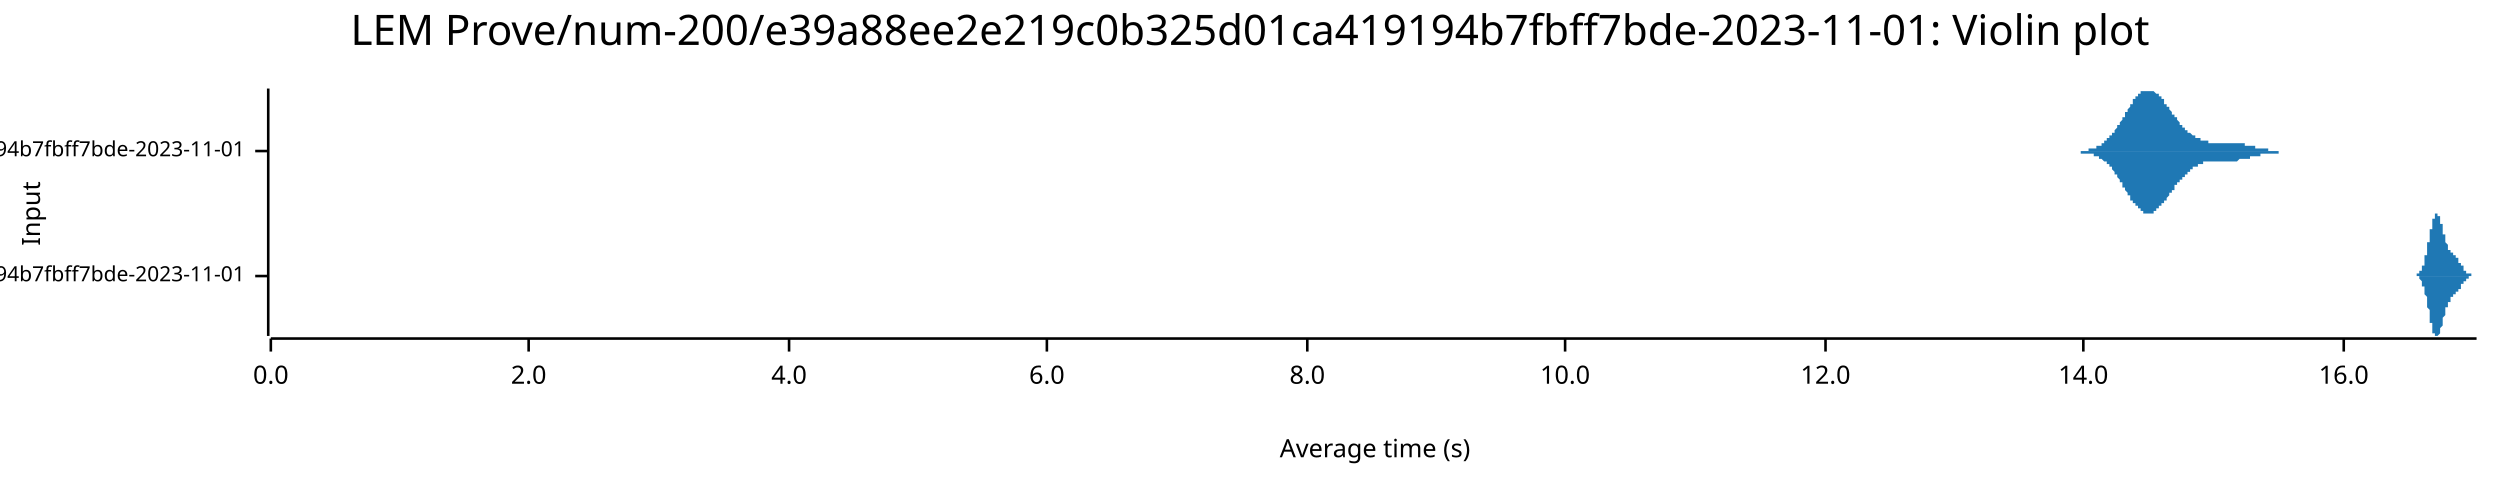
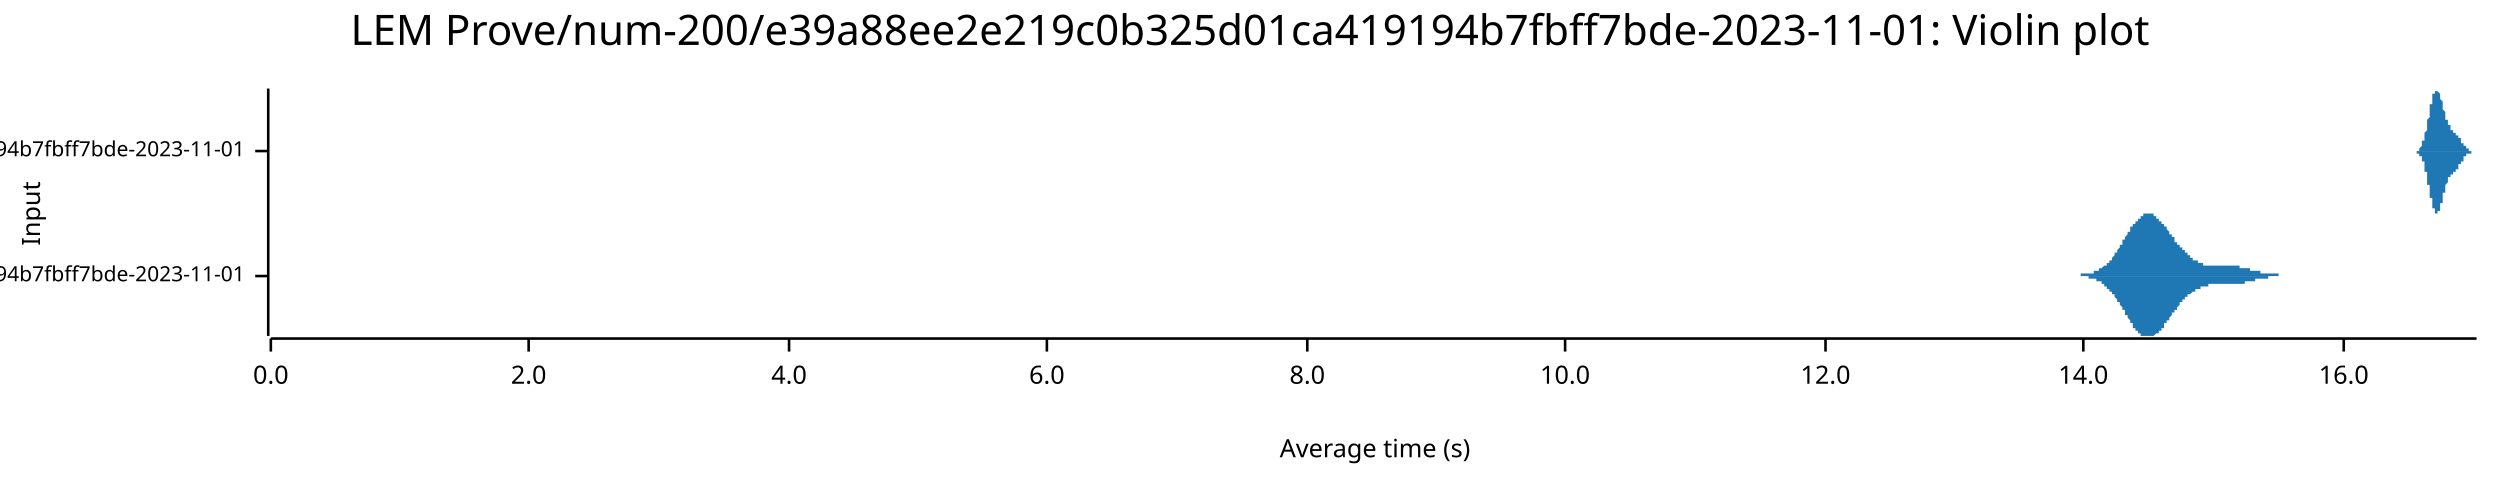
<svg xmlns="http://www.w3.org/2000/svg" width="960" height="186" viewBox="0 0 960 186">
  <text x="480" y="5" dy="0.76em" text-anchor="middle" font-family="sans-serif" font-size="16.129" opacity="1" fill="#000000">
LEM Prove/num-200/e39a88ee2e219c0b325d01ca419194b7fbff7bde-2023-11-01: Violin plot
</text>
  <text x="8" y="82" dy="0.76em" text-anchor="middle" font-family="sans-serif" font-size="9.677" opacity="1" fill="#000000" transform="rotate(270, 8, 82)">
Input
</text>
  <text x="528" y="178" dy="-0.5ex" text-anchor="middle" font-family="sans-serif" font-size="9.677" opacity="1" fill="#000000">
Average time (s)
</text>
  <polyline fill="none" opacity="1" stroke="#000000" stroke-width="1" points="103,34 103,129 " />
  <text x="94" y="106" dy="0.5ex" text-anchor="end" font-family="sans-serif" font-size="8.065" opacity="1" fill="#000000">
- LEM Prove/Fibonacci-rc=600/num-200/e39a88ee2e219c0b325d01ca419194b7fbff7bde-2023-11-01
+ LEM Prove/Fibonacci-rc=100/num-200/e39a88ee2e219c0b325d01ca419194b7fbff7bde-2023-11-01
</text>
  <polyline fill="none" opacity="1" stroke="#000000" stroke-width="1" points="98,106 103,106 " />
  <text x="94" y="58" dy="0.5ex" text-anchor="end" font-family="sans-serif" font-size="8.065" opacity="1" fill="#000000">
- LEM Prove/Fibonacci-rc=100/num-200/e39a88ee2e219c0b325d01ca419194b7fbff7bde-2023-11-01
+ LEM Prove/Fibonacci-rc=600/num-200/e39a88ee2e219c0b325d01ca419194b7fbff7bde-2023-11-01
</text>
  <polyline fill="none" opacity="1" stroke="#000000" stroke-width="1" points="98,58 103,58 " />
  <polyline fill="none" opacity="1" stroke="#000000" stroke-width="1" points="104,130 951,130 " />
  <text x="104" y="140" dy="0.76em" text-anchor="middle" font-family="sans-serif" font-size="9.677" opacity="1" fill="#000000">
0.0
</text>
  <polyline fill="none" opacity="1" stroke="#000000" stroke-width="1" points="104,130 104,135 " />
  <text x="203" y="140" dy="0.76em" text-anchor="middle" font-family="sans-serif" font-size="9.677" opacity="1" fill="#000000">
2.0
</text>
  <polyline fill="none" opacity="1" stroke="#000000" stroke-width="1" points="203,130 203,135 " />
  <text x="303" y="140" dy="0.76em" text-anchor="middle" font-family="sans-serif" font-size="9.677" opacity="1" fill="#000000">
4.0
</text>
  <polyline fill="none" opacity="1" stroke="#000000" stroke-width="1" points="303,130 303,135 " />
  <text x="402" y="140" dy="0.76em" text-anchor="middle" font-family="sans-serif" font-size="9.677" opacity="1" fill="#000000">
6.0
</text>
  <polyline fill="none" opacity="1" stroke="#000000" stroke-width="1" points="402,130 402,135 " />
  <text x="502" y="140" dy="0.76em" text-anchor="middle" font-family="sans-serif" font-size="9.677" opacity="1" fill="#000000">
8.0
</text>
  <polyline fill="none" opacity="1" stroke="#000000" stroke-width="1" points="502,130 502,135 " />
  <text x="601" y="140" dy="0.76em" text-anchor="middle" font-family="sans-serif" font-size="9.677" opacity="1" fill="#000000">
10.0
</text>
  <polyline fill="none" opacity="1" stroke="#000000" stroke-width="1" points="601,130 601,135 " />
  <text x="701" y="140" dy="0.76em" text-anchor="middle" font-family="sans-serif" font-size="9.677" opacity="1" fill="#000000">
12.0
</text>
  <polyline fill="none" opacity="1" stroke="#000000" stroke-width="1" points="701,130 701,135 " />
  <text x="800" y="140" dy="0.76em" text-anchor="middle" font-family="sans-serif" font-size="9.677" opacity="1" fill="#000000">
14.0
</text>
  <polyline fill="none" opacity="1" stroke="#000000" stroke-width="1" points="800,130 800,135 " />
  <text x="900" y="140" dy="0.76em" text-anchor="middle" font-family="sans-serif" font-size="9.677" opacity="1" fill="#000000">
16.0
</text>
  <polyline fill="none" opacity="1" stroke="#000000" stroke-width="1" points="900,130 900,135 " />
-   <polygon opacity="1" fill="#1F78B4" points="927,106 927,106 927,106 927,106 927,106 927,106 927,106 927,106 927,106 927,106 927,106 927,106 927,106 927,106 927,106 927,106 927,106 927,106 927,106 928,106 928,106 928,106 928,105 928,105 928,105 928,105 928,105 928,105 928,105 928,105 928,105 928,105 928,105 928,105 928,105 928,105 928,105 928,105 928,105 928,105 929,105 929,105 929,105 929,105 929,105 929,105 929,105 929,105 929,105 929,105 929,105 929,105 929,105 929,104 929,104 929,104 929,104 929,104 929,104 929,104 929,104 930,104 930,104 930,104 930,104 930,104 930,104 930,103 930,103 930,103 930,103 930,103 930,103 930,103 930,103 930,103 930,102 930,102 930,102 930,102 930,102 930,102 931,102 931,102 931,101 931,101 931,101 931,101 931,101 931,101 931,100 931,100 931,100 931,100 931,100 931,100 931,99 931,99 931,99 931,99 931,99 931,98 931,98 932,98 932,98 932,97 932,97 932,97 932,97 932,97 932,96 932,96 932,96 932,96 932,95 932,95 932,95 932,95 932,94 932,94 932,94 932,94 932,93 932,93 933,93 933,93 933,92 933,92 933,92 933,92 933,91 933,91 933,91 933,91 933,90 933,90 933,90 933,90 933,89 933,89 933,89 933,89 933,88 933,88 933,88 934,88 934,87 934,87 934,87 934,87 934,87 934,86 934,86 934,86 934,86 934,85 934,85 934,85 934,85 934,85 934,85 934,84 934,84 934,84 934,84 935,84 935,84 935,83 935,83 935,83 935,83 935,83 935,83 935,83 935,83 935,83 935,82 935,82 935,82 935,82 935,82 935,82 935,82 935,82 935,82 935,82 936,82 936,82 936,82 936,82 936,82 936,82 936,82 936,82 936,82 936,82 936,82 936,82 936,82 936,82 936,82 936,82 936,83 936,83 936,83 936,83 936,83 937,83 937,83 937,83 937,83 937,84 937,84 937,84 937,84 937,84 937,84 937,84 937,84 937,85 937,85 937,85 937,85 937,85 937,85 937,86 937,86 937,86 938,86 938,86 938,87 938,87 938,87 938,87 938,87 938,87 938,88 938,88 938,88 938,88 938,88 938,89 938,89 938,89 938,89 938,89 938,90 938,90 938,90 939,90 939,90 939,90 939,91 939,91 939,91 939,91 939,91 939,91 939,92 939,92 939,92 939,92 939,92 939,92 939,93 939,93 939,93 939,93 939,93 939,93 940,94 940,94 940,94 940,94 940,94 940,94 940,94 940,94 940,95 940,95 940,95 940,95 940,95 940,95 940,95 940,95 940,95 940,96 940,96 940,96 940,96 941,96 941,96 941,96 941,96 941,96 941,96 941,96 941,96 941,97 941,97 941,97 941,97 941,97 941,97 941,97 941,97 941,97 941,97 941,97 941,97 941,97 942,97 942,97 942,97 942,97 942,97 942,98 942,98 942,98 942,98 942,98 942,98 942,98 942,98 942,98 942,98 942,98 942,98 942,98 942,98 942,98 943,98 943,98 943,98 943,98 943,98 943,98 943,98 943,99 943,99 943,99 943,99 943,99 943,99 943,99 943,99 943,99 943,99 943,99 943,99 943,99 943,99 944,99 944,99 944,99 944,99 944,99 944,100 944,100 944,100 944,100 944,100 944,100 944,100 944,100 944,100 944,100 944,100 944,100 944,100 944,100 944,100 944,101 945,101 945,101 945,101 945,101 945,101 945,101 945,101 945,101 945,101 945,101 945,101 945,101 945,102 945,102 945,102 945,102 945,102 945,102 945,102 945,102 945,102 946,102 946,102 946,102 946,102 946,103 946,103 946,103 946,103 946,103 946,103 946,103 946,103 946,103 946,103 946,103 946,103 946,103 946,103 946,104 946,104 946,104 947,104 947,104 947,104 947,104 947,104 947,104 947,104 947,104 947,104 947,104 947,104 947,104 947,104 947,104 947,104 947,104 947,105 947,105 947,105 947,105 947,105 948,105 948,105 948,105 948,105 948,105 948,105 948,105 948,105 948,105 948,105 948,105 948,105 948,105 948,105 948,105 948,105 948,105 948,105 948,105 948,105 948,105 949,105 949,105 949,105 949,105 949,105 949,105 949,105 949,105 949,105 949,105 949,105 949,106 949,106 949,106 949,106 949,106 949,106 949,106 949,106 949,106 949,106 950,106 950,106 950,106 950,106 950,106 950,106 950,106 950,106 950,106 950,106 950,106 950,106 950,106 950,106 950,106 950,106 950,106 950,106 950,106 950,106 951,106 951,106 927,106 " />
-   <polygon opacity="1" fill="#1F78B4" points="927,106 927,106 927,106 927,106 927,106 927,106 927,106 927,106 927,106 927,106 927,106 927,106 927,106 927,106 927,106 927,106 927,106 927,106 927,106 928,106 928,106 928,106 928,106 928,106 928,106 928,106 928,106 928,106 928,106 928,106 928,106 928,106 928,106 928,106 928,106 928,106 928,106 928,106 928,106 928,106 929,106 929,106 929,107 929,107 929,107 929,107 929,107 929,107 929,107 929,107 929,107 929,107 929,107 929,107 929,107 929,107 929,107 929,107 929,107 929,107 929,107 930,108 930,108 930,108 930,108 930,108 930,108 930,108 930,108 930,108 930,108 930,108 930,109 930,109 930,109 930,109 930,109 930,109 930,109 930,109 930,110 930,110 931,110 931,110 931,110 931,110 931,110 931,111 931,111 931,111 931,111 931,111 931,111 931,112 931,112 931,112 931,112 931,112 931,113 931,113 931,113 931,113 931,113 932,114 932,114 932,114 932,114 932,114 932,115 932,115 932,115 932,115 932,116 932,116 932,116 932,116 932,117 932,117 932,117 932,117 932,118 932,118 932,118 932,118 933,119 933,119 933,119 933,119 933,120 933,120 933,120 933,120 933,121 933,121 933,121 933,121 933,122 933,122 933,122 933,122 933,123 933,123 933,123 933,123 933,124 934,124 934,124 934,124 934,125 934,125 934,125 934,125 934,125 934,126 934,126 934,126 934,126 934,126 934,127 934,127 934,127 934,127 934,127 934,127 934,128 935,128 935,128 935,128 935,128 935,128 935,128 935,129 935,129 935,129 935,129 935,129 935,129 935,129 935,129 935,129 935,129 935,129 935,129 935,129 935,129 935,129 936,129 936,129 936,129 936,129 936,129 936,129 936,129 936,129 936,129 936,129 936,129 936,129 936,129 936,129 936,129 936,129 936,129 936,129 936,129 936,129 936,129 937,128 937,128 937,128 937,128 937,128 937,128 937,128 937,128 937,127 937,127 937,127 937,127 937,127 937,127 937,127 937,126 937,126 937,126 937,126 937,126 937,126 938,125 938,125 938,125 938,125 938,125 938,124 938,124 938,124 938,124 938,124 938,123 938,123 938,123 938,123 938,123 938,123 938,122 938,122 938,122 938,122 938,122 939,121 939,121 939,121 939,121 939,121 939,121 939,120 939,120 939,120 939,120 939,120 939,119 939,119 939,119 939,119 939,119 939,119 939,119 939,118 939,118 939,118 940,118 940,118 940,118 940,118 940,117 940,117 940,117 940,117 940,117 940,117 940,117 940,117 940,116 940,116 940,116 940,116 940,116 940,116 940,116 940,116 940,116 941,116 941,115 941,115 941,115 941,115 941,115 941,115 941,115 941,115 941,115 941,115 941,115 941,115 941,115 941,115 941,115 941,114 941,114 941,114 941,114 941,114 942,114 942,114 942,114 942,114 942,114 942,114 942,114 942,114 942,114 942,114 942,114 942,114 942,114 942,114 942,114 942,114 942,113 942,113 942,113 942,113 943,113 943,113 943,113 943,113 943,113 943,113 943,113 943,113 943,113 943,113 943,113 943,113 943,113 943,113 943,113 943,113 943,113 943,112 943,112 943,112 943,112 944,112 944,112 944,112 944,112 944,112 944,112 944,112 944,112 944,112 944,112 944,112 944,112 944,112 944,111 944,111 944,111 944,111 944,111 944,111 944,111 944,111 945,111 945,111 945,111 945,111 945,111 945,110 945,110 945,110 945,110 945,110 945,110 945,110 945,110 945,110 945,110 945,110 945,110 945,110 945,109 945,109 945,109 946,109 946,109 946,109 946,109 946,109 946,109 946,109 946,109 946,109 946,109 946,109 946,108 946,108 946,108 946,108 946,108 946,108 946,108 946,108 946,108 946,108 947,108 947,108 947,108 947,108 947,108 947,108 947,107 947,107 947,107 947,107 947,107 947,107 947,107 947,107 947,107 947,107 947,107 947,107 947,107 947,107 947,107 948,107 948,107 948,107 948,107 948,107 948,107 948,107 948,107 948,106 948,106 948,106 948,106 948,106 948,106 948,106 948,106 948,106 948,106 948,106 948,106 948,106 949,106 949,106 949,106 949,106 949,106 949,106 949,106 949,106 949,106 949,106 949,106 949,106 949,106 949,106 949,106 949,106 949,106 949,106 949,106 949,106 949,106 950,106 950,106 950,106 950,106 950,106 950,106 950,106 950,106 950,106 950,106 950,106 950,106 950,106 950,106 950,106 950,106 950,106 950,106 950,106 950,106 951,106 951,106 927,106 " />
-   <polygon opacity="1" fill="#1F78B4" points="796,58 796,58 796,58 797,58 797,58 797,58 797,58 797,58 797,58 798,58 798,58 798,58 798,58 798,58 798,58 799,58 799,58 799,58 799,58 799,58 799,58 800,58 800,58 800,58 800,58 800,58 801,58 801,58 801,58 801,58 801,58 801,58 802,58 802,58 802,58 802,58 802,57 802,57 803,57 803,57 803,57 803,57 803,57 803,57 804,57 804,57 804,57 804,57 804,57 804,57 805,57 805,57 805,57 805,56 805,56 805,56 806,56 806,56 806,56 806,56 806,56 806,56 807,56 807,56 807,55 807,55 807,55 807,55 808,55 808,55 808,55 808,54 808,54 808,54 809,54 809,54 809,54 809,54 809,53 809,53 810,53 810,53 810,53 810,52 810,52 811,52 811,52 811,52 811,51 811,51 811,51 812,51 812,51 812,50 812,50 812,50 812,50 813,49 813,49 813,49 813,49 813,48 813,48 814,48 814,48 814,47 814,47 814,47 814,47 815,46 815,46 815,46 815,45 815,45 815,45 816,45 816,44 816,44 816,44 816,43 816,43 817,43 817,43 817,42 817,42 817,42 817,42 818,41 818,41 818,41 818,40 818,40 818,40 819,40 819,39 819,39 819,39 819,39 819,38 820,38 820,38 820,38 820,38 820,37 821,37 821,37 821,37 821,37 821,36 821,36 822,36 822,36 822,36 822,36 822,36 822,35 823,35 823,35 823,35 823,35 823,35 823,35 824,35 824,35 824,35 824,35 824,35 824,35 825,35 825,35 825,34 825,35 825,35 825,35 826,35 826,35 826,35 826,35 826,35 826,35 827,35 827,35 827,35 827,35 827,35 827,35 828,36 828,36 828,36 828,36 828,36 828,36 829,36 829,37 829,37 829,37 829,37 830,37 830,37 830,38 830,38 830,38 830,38 831,38 831,39 831,39 831,39 831,39 831,40 832,40 832,40 832,40 832,40 832,41 832,41 833,41 833,41 833,42 833,42 833,42 833,42 834,43 834,43 834,43 834,43 834,43 834,44 835,44 835,44 835,44 835,45 835,45 835,45 836,45 836,46 836,46 836,46 836,46 836,46 837,47 837,47 837,47 837,47 837,47 837,48 838,48 838,48 838,48 838,48 838,49 838,49 839,49 839,49 839,49 839,49 839,50 840,50 840,50 840,50 840,50 840,50 840,51 841,51 841,51 841,51 841,51 841,51 841,51 842,52 842,52 842,52 842,52 842,52 842,52 843,52 843,52 843,52 843,53 843,53 843,53 844,53 844,53 844,53 844,53 844,53 844,53 845,53 845,53 845,54 845,54 845,54 845,54 846,54 846,54 846,54 846,54 846,54 846,54 847,54 847,54 847,54 847,54 847,54 847,54 848,54 848,54 848,54 848,54 848,54 848,55 849,55 849,55 849,55 849,55 849,55 850,55 850,55 850,55 850,55 850,55 850,55 851,55 851,55 851,55 851,55 851,55 851,55 852,55 852,55 852,55 852,55 852,55 852,55 853,55 853,55 853,55 853,55 853,55 853,55 854,55 854,55 854,55 854,55 854,55 854,55 855,55 855,55 855,55 855,55 855,55 855,55 856,55 856,55 856,55 856,55 856,55 856,55 857,55 857,55 857,55 857,55 857,55 857,55 858,55 858,55 858,55 858,55 858,55 859,55 859,55 859,55 859,55 859,55 859,55 860,55 860,55 860,55 860,55 860,55 860,55 861,55 861,55 861,55 861,55 861,55 861,55 862,55 862,55 862,55 862,55 862,56 862,56 863,56 863,56 863,56 863,56 863,56 863,56 864,56 864,56 864,56 864,56 864,56 864,56 865,56 865,56 865,56 865,56 865,56 865,56 866,56 866,56 866,56 866,56 866,57 866,57 867,57 867,57 867,57 867,57 867,57 867,57 868,57 868,57 868,57 868,57 868,57 869,57 869,57 869,57 869,57 869,57 869,57 870,57 870,57 870,57 870,57 870,57 870,57 871,57 871,57 871,58 871,58 871,58 871,58 872,58 872,58 872,58 872,58 872,58 872,58 873,58 873,58 873,58 873,58 873,58 873,58 874,58 874,58 874,58 874,58 874,58 874,58 875,58 875,58 875,58 875,58 875,58 875,58 876,58 876,58 876,58 876,58 876,58 876,58 877,58 877,58 877,58 877,58 877,58 877,58 878,58 878,58 878,58 878,58 878,58 879,58 879,58 879,58 879,58 879,58 879,58 880,58 880,58 880,58 880,58 880,58 880,58 881,58 881,58 881,58 796,58 " />
-   <polygon opacity="1" fill="#1F78B4" points="796,58 796,58 796,58 797,58 797,58 797,58 797,58 797,58 797,58 798,58 798,58 798,58 798,58 798,58 798,58 799,58 799,58 799,59 799,59 799,59 799,59 800,59 800,59 800,59 800,59 800,59 801,59 801,59 801,59 801,59 801,59 801,59 802,59 802,59 802,59 802,59 802,59 802,59 803,59 803,59 803,59 803,59 803,59 803,59 804,59 804,59 804,60 804,60 804,60 804,60 805,60 805,60 805,60 805,60 805,60 805,60 806,60 806,60 806,60 806,61 806,61 806,61 807,61 807,61 807,61 807,61 807,61 807,61 808,62 808,62 808,62 808,62 808,62 808,62 809,62 809,63 809,63 809,63 809,63 809,63 810,63 810,64 810,64 810,64 810,64 811,64 811,65 811,65 811,65 811,65 811,65 812,66 812,66 812,66 812,66 812,67 812,67 813,67 813,67 813,68 813,68 813,68 813,68 814,69 814,69 814,69 814,69 814,70 814,70 815,70 815,71 815,71 815,71 815,71 815,72 816,72 816,72 816,72 816,73 816,73 816,73 817,74 817,74 817,74 817,74 817,75 817,75 818,75 818,76 818,76 818,76 818,76 818,77 819,77 819,77 819,77 819,78 819,78 819,78 820,78 820,78 820,79 820,79 820,79 821,79 821,80 821,80 821,80 821,80 821,80 822,80 822,81 822,81 822,81 822,81 822,81 823,81 823,81 823,81 823,82 823,82 823,82 824,82 824,82 824,82 824,82 824,82 824,82 825,82 825,82 825,82 825,82 825,82 825,82 826,82 826,82 826,82 826,82 826,82 826,82 827,82 827,81 827,81 827,81 827,81 827,81 828,81 828,81 828,81 828,81 828,80 828,80 829,80 829,80 829,80 829,80 829,79 830,79 830,79 830,79 830,79 830,78 830,78 831,78 831,78 831,78 831,77 831,77 831,77 832,77 832,76 832,76 832,76 832,76 832,76 833,75 833,75 833,75 833,75 833,74 833,74 834,74 834,74 834,73 834,73 834,73 834,73 835,73 835,72 835,72 835,72 835,72 835,71 836,71 836,71 836,71 836,71 836,70 836,70 837,70 837,70 837,69 837,69 837,69 837,69 838,69 838,68 838,68 838,68 838,68 838,68 839,68 839,67 839,67 839,67 839,67 840,67 840,67 840,66 840,66 840,66 840,66 841,66 841,66 841,66 841,65 841,65 841,65 842,65 842,65 842,65 842,65 842,64 842,64 843,64 843,64 843,64 843,64 843,64 843,64 844,64 844,64 844,63 844,63 844,63 844,63 845,63 845,63 845,63 845,63 845,63 845,63 846,63 846,63 846,63 846,63 846,62 846,62 847,62 847,62 847,62 847,62 847,62 847,62 848,62 848,62 848,62 848,62 848,62 848,62 849,62 849,62 849,62 849,62 849,62 850,62 850,62 850,62 850,62 850,62 850,62 851,62 851,62 851,62 851,62 851,62 851,62 852,62 852,62 852,62 852,62 852,62 852,62 853,62 853,62 853,62 853,62 853,62 853,62 854,62 854,62 854,62 854,62 854,62 854,62 855,62 855,62 855,62 855,62 855,62 855,62 856,62 856,62 856,62 856,62 856,62 856,62 857,62 857,62 857,62 857,62 857,62 857,62 858,62 858,62 858,62 858,62 858,62 859,62 859,62 859,62 859,62 859,62 859,62 860,61 860,61 860,61 860,61 860,61 860,61 861,61 861,61 861,61 861,61 861,61 861,61 862,61 862,61 862,61 862,61 862,61 862,61 863,61 863,61 863,61 863,61 863,61 863,61 864,61 864,61 864,61 864,61 864,60 864,60 865,60 865,60 865,60 865,60 865,60 865,60 866,60 866,60 866,60 866,60 866,60 866,60 867,60 867,60 867,60 867,60 867,60 867,60 868,60 868,60 868,60 868,60 868,59 869,59 869,59 869,59 869,59 869,59 869,59 870,59 870,59 870,59 870,59 870,59 870,59 871,59 871,59 871,59 871,59 871,59 871,59 872,59 872,59 872,59 872,59 872,59 872,59 873,59 873,59 873,59 873,59 873,59 873,59 874,59 874,59 874,59 874,59 874,59 874,59 875,59 875,59 875,59 875,58 875,58 875,58 876,58 876,58 876,58 876,58 876,58 876,58 877,58 877,58 877,58 877,58 877,58 877,58 878,58 878,58 878,58 878,58 878,58 879,58 879,58 879,58 879,58 879,58 879,58 880,58 880,58 880,58 880,58 880,58 880,58 881,58 881,58 881,58 796,58 " />
+   <polygon opacity="1" fill="#1F78B4" points="796,106 796,106 796,106 797,106 797,106 797,106 797,106 797,106 797,106 798,106 798,106 798,106 798,106 798,106 798,106 799,106 799,106 799,105 799,105 799,105 799,105 800,105 800,105 800,105 800,105 800,105 801,105 801,105 801,105 801,105 801,105 801,105 802,105 802,105 802,105 802,105 802,105 802,105 803,105 803,105 803,105 803,105 803,105 803,105 804,105 804,105 804,104 804,104 804,104 804,104 805,104 805,104 805,104 805,104 805,104 805,104 806,104 806,104 806,104 806,103 806,103 806,103 807,103 807,103 807,103 807,103 807,103 807,103 808,102 808,102 808,102 808,102 808,102 808,102 809,102 809,101 809,101 809,101 809,101 809,101 810,101 810,100 810,100 810,100 810,100 811,100 811,99 811,99 811,99 811,99 811,99 812,98 812,98 812,98 812,98 812,97 812,97 813,97 813,97 813,96 813,96 813,96 813,96 814,95 814,95 814,95 814,95 814,94 814,94 815,94 815,93 815,93 815,93 815,93 815,92 816,92 816,92 816,92 816,91 816,91 816,91 817,90 817,90 817,90 817,90 817,89 817,89 818,89 818,88 818,88 818,88 818,88 818,87 819,87 819,87 819,87 819,86 819,86 819,86 820,86 820,86 820,85 820,85 820,85 821,85 821,84 821,84 821,84 821,84 821,84 822,84 822,83 822,83 822,83 822,83 822,83 823,83 823,83 823,83 823,82 823,82 823,82 824,82 824,82 824,82 824,82 824,82 824,82 825,82 825,82 825,82 825,82 825,82 825,82 826,82 826,82 826,82 826,82 826,82 826,82 827,82 827,83 827,83 827,83 827,83 827,83 828,83 828,83 828,83 828,83 828,84 828,84 829,84 829,84 829,84 829,84 829,85 830,85 830,85 830,85 830,85 830,86 830,86 831,86 831,86 831,86 831,87 831,87 831,87 832,87 832,87 832,88 832,88 832,88 832,88 833,89 833,89 833,89 833,89 833,90 833,90 834,90 834,90 834,91 834,91 834,91 834,91 835,91 835,92 835,92 835,92 835,92 835,93 836,93 836,93 836,93 836,93 836,94 836,94 837,94 837,94 837,95 837,95 837,95 837,95 838,95 838,96 838,96 838,96 838,96 838,96 839,96 839,97 839,97 839,97 839,97 840,97 840,97 840,98 840,98 840,98 840,98 841,98 841,98 841,98 841,99 841,99 841,99 842,99 842,99 842,99 842,99 842,100 842,100 843,100 843,100 843,100 843,100 843,100 843,100 844,100 844,100 844,101 844,101 844,101 844,101 845,101 845,101 845,101 845,101 845,101 845,101 846,101 846,101 846,101 846,101 846,102 846,102 847,102 847,102 847,102 847,102 847,102 847,102 848,102 848,102 848,102 848,102 848,102 848,102 849,102 849,102 849,102 849,102 849,102 850,102 850,102 850,102 850,102 850,102 850,102 851,102 851,102 851,102 851,102 851,102 851,102 852,102 852,102 852,102 852,102 852,102 852,102 853,102 853,102 853,102 853,102 853,102 853,102 854,102 854,102 854,102 854,102 854,102 854,102 855,102 855,102 855,102 855,102 855,102 855,102 856,102 856,102 856,102 856,102 856,102 856,102 857,102 857,102 857,102 857,102 857,102 857,102 858,102 858,102 858,102 858,102 858,102 859,102 859,102 859,102 859,102 859,102 859,102 860,102 860,103 860,103 860,103 860,103 860,103 861,103 861,103 861,103 861,103 861,103 861,103 862,103 862,103 862,103 862,103 862,103 862,103 863,103 863,103 863,103 863,103 863,103 863,103 864,103 864,103 864,103 864,103 864,104 864,104 865,104 865,104 865,104 865,104 865,104 865,104 866,104 866,104 866,104 866,104 866,104 866,104 867,104 867,104 867,104 867,104 867,104 867,104 868,104 868,104 868,104 868,104 868,105 869,105 869,105 869,105 869,105 869,105 869,105 870,105 870,105 870,105 870,105 870,105 870,105 871,105 871,105 871,105 871,105 871,105 871,105 872,105 872,105 872,105 872,105 872,105 872,105 873,105 873,105 873,105 873,105 873,105 873,105 874,105 874,105 874,105 874,105 874,105 874,105 875,105 875,105 875,105 875,106 875,106 875,106 876,106 876,106 876,106 876,106 876,106 876,106 877,106 877,106 877,106 877,106 877,106 877,106 878,106 878,106 878,106 878,106 878,106 879,106 879,106 879,106 879,106 879,106 879,106 880,106 880,106 880,106 880,106 880,106 880,106 881,106 881,106 881,106 796,106 " />
+   <polygon opacity="1" fill="#1F78B4" points="796,106 796,106 796,106 797,106 797,106 797,106 797,106 797,106 797,106 798,106 798,106 798,106 798,106 798,106 798,106 799,106 799,106 799,106 799,106 799,106 799,106 800,106 800,106 800,106 800,106 800,106 801,106 801,106 801,106 801,106 801,106 801,106 802,106 802,106 802,106 802,106 802,107 802,107 803,107 803,107 803,107 803,107 803,107 803,107 804,107 804,107 804,107 804,107 804,107 804,107 805,107 805,107 805,107 805,108 805,108 805,108 806,108 806,108 806,108 806,108 806,108 806,108 807,108 807,108 807,109 807,109 807,109 807,109 808,109 808,109 808,109 808,110 808,110 808,110 809,110 809,110 809,110 809,110 809,111 809,111 810,111 810,111 810,111 810,112 810,112 811,112 811,112 811,112 811,113 811,113 811,113 812,113 812,113 812,114 812,114 812,114 812,114 813,115 813,115 813,115 813,115 813,116 813,116 814,116 814,116 814,117 814,117 814,117 814,117 815,118 815,118 815,118 815,119 815,119 815,119 816,119 816,120 816,120 816,120 816,121 816,121 817,121 817,121 817,122 817,122 817,122 817,122 818,123 818,123 818,123 818,124 818,124 818,124 819,124 819,125 819,125 819,125 819,125 819,126 820,126 820,126 820,126 820,126 820,127 821,127 821,127 821,127 821,127 821,128 821,128 822,128 822,128 822,128 822,128 822,128 822,129 823,129 823,129 823,129 823,129 823,129 823,129 824,129 824,129 824,129 824,129 824,129 824,129 825,129 825,129 825,129 825,129 825,129 825,129 826,129 826,129 826,129 826,129 826,129 826,129 827,129 827,129 827,129 827,129 827,129 827,129 828,128 828,128 828,128 828,128 828,128 828,128 829,128 829,127 829,127 829,127 829,127 830,127 830,127 830,126 830,126 830,126 830,126 831,126 831,125 831,125 831,125 831,125 831,124 832,124 832,124 832,124 832,124 832,123 832,123 833,123 833,123 833,122 833,122 833,122 833,122 834,121 834,121 834,121 834,121 834,121 834,120 835,120 835,120 835,120 835,119 835,119 835,119 836,119 836,118 836,118 836,118 836,118 836,118 837,117 837,117 837,117 837,117 837,117 837,116 838,116 838,116 838,116 838,116 838,115 838,115 839,115 839,115 839,115 839,115 839,114 840,114 840,114 840,114 840,114 840,114 840,113 841,113 841,113 841,113 841,113 841,113 841,113 842,112 842,112 842,112 842,112 842,112 842,112 843,112 843,112 843,112 843,111 843,111 843,111 844,111 844,111 844,111 844,111 844,111 844,111 845,111 845,111 845,110 845,110 845,110 845,110 846,110 846,110 846,110 846,110 846,110 846,110 847,110 847,110 847,110 847,110 847,110 847,110 848,110 848,110 848,110 848,110 848,110 848,109 849,109 849,109 849,109 849,109 849,109 850,109 850,109 850,109 850,109 850,109 850,109 851,109 851,109 851,109 851,109 851,109 851,109 852,109 852,109 852,109 852,109 852,109 852,109 853,109 853,109 853,109 853,109 853,109 853,109 854,109 854,109 854,109 854,109 854,109 854,109 855,109 855,109 855,109 855,109 855,109 855,109 856,109 856,109 856,109 856,109 856,109 856,109 857,109 857,109 857,109 857,109 857,109 857,109 858,109 858,109 858,109 858,109 858,109 859,109 859,109 859,109 859,109 859,109 859,109 860,109 860,109 860,109 860,109 860,109 860,109 861,109 861,109 861,109 861,109 861,109 861,109 862,109 862,109 862,109 862,109 862,108 862,108 863,108 863,108 863,108 863,108 863,108 863,108 864,108 864,108 864,108 864,108 864,108 864,108 865,108 865,108 865,108 865,108 865,108 865,108 866,108 866,108 866,108 866,108 866,107 866,107 867,107 867,107 867,107 867,107 867,107 867,107 868,107 868,107 868,107 868,107 868,107 869,107 869,107 869,107 869,107 869,107 869,107 870,107 870,107 870,107 870,107 870,107 870,107 871,107 871,107 871,106 871,106 871,106 871,106 872,106 872,106 872,106 872,106 872,106 872,106 873,106 873,106 873,106 873,106 873,106 873,106 874,106 874,106 874,106 874,106 874,106 874,106 875,106 875,106 875,106 875,106 875,106 875,106 876,106 876,106 876,106 876,106 876,106 876,106 877,106 877,106 877,106 877,106 877,106 877,106 878,106 878,106 878,106 878,106 878,106 879,106 879,106 879,106 879,106 879,106 879,106 880,106 880,106 880,106 880,106 880,106 880,106 881,106 881,106 881,106 796,106 " />
+   <polygon opacity="1" fill="#1F78B4" points="927,58 927,58 927,58 927,58 927,58 927,58 927,58 927,58 927,58 927,58 927,58 927,58 927,58 927,58 927,58 927,58 927,58 927,58 927,58 928,58 928,58 928,58 928,58 928,58 928,58 928,58 928,58 928,58 928,58 928,58 928,58 928,58 928,58 928,58 928,58 928,58 928,58 928,58 928,58 928,58 929,58 929,58 929,57 929,57 929,57 929,57 929,57 929,57 929,57 929,57 929,57 929,57 929,57 929,57 929,57 929,57 929,57 929,57 929,57 929,57 929,57 930,56 930,56 930,56 930,56 930,56 930,56 930,56 930,56 930,56 930,56 930,56 930,55 930,55 930,55 930,55 930,55 930,55 930,55 930,55 930,54 930,54 931,54 931,54 931,54 931,54 931,54 931,53 931,53 931,53 931,53 931,53 931,53 931,52 931,52 931,52 931,52 931,52 931,51 931,51 931,51 931,51 931,51 932,50 932,50 932,50 932,50 932,50 932,49 932,49 932,49 932,49 932,48 932,48 932,48 932,48 932,47 932,47 932,47 932,47 932,46 932,46 932,46 932,46 933,45 933,45 933,45 933,45 933,44 933,44 933,44 933,44 933,43 933,43 933,43 933,43 933,42 933,42 933,42 933,42 933,41 933,41 933,41 933,41 933,40 934,40 934,40 934,40 934,39 934,39 934,39 934,39 934,39 934,38 934,38 934,38 934,38 934,38 934,37 934,37 934,37 934,37 934,37 934,37 934,36 935,36 935,36 935,36 935,36 935,36 935,36 935,35 935,35 935,35 935,35 935,35 935,35 935,35 935,35 935,35 935,35 935,35 935,35 935,35 935,35 935,35 936,35 936,35 936,34 936,34 936,35 936,35 936,35 936,35 936,35 936,35 936,35 936,35 936,35 936,35 936,35 936,35 936,35 936,35 936,35 936,35 936,35 937,36 937,36 937,36 937,36 937,36 937,36 937,36 937,36 937,37 937,37 937,37 937,37 937,37 937,37 937,37 937,38 937,38 937,38 937,38 937,38 937,38 938,39 938,39 938,39 938,39 938,39 938,40 938,40 938,40 938,40 938,40 938,41 938,41 938,41 938,41 938,41 938,41 938,42 938,42 938,42 938,42 938,42 939,43 939,43 939,43 939,43 939,43 939,43 939,44 939,44 939,44 939,44 939,44 939,45 939,45 939,45 939,45 939,45 939,45 939,45 939,46 939,46 939,46 940,46 940,46 940,46 940,46 940,47 940,47 940,47 940,47 940,47 940,47 940,47 940,47 940,48 940,48 940,48 940,48 940,48 940,48 940,48 940,48 940,48 941,48 941,49 941,49 941,49 941,49 941,49 941,49 941,49 941,49 941,49 941,49 941,49 941,49 941,49 941,49 941,49 941,50 941,50 941,50 941,50 941,50 942,50 942,50 942,50 942,50 942,50 942,50 942,50 942,50 942,50 942,50 942,50 942,50 942,50 942,50 942,50 942,50 942,51 942,51 942,51 942,51 943,51 943,51 943,51 943,51 943,51 943,51 943,51 943,51 943,51 943,51 943,51 943,51 943,51 943,51 943,51 943,51 943,51 943,52 943,52 943,52 943,52 944,52 944,52 944,52 944,52 944,52 944,52 944,52 944,52 944,52 944,52 944,52 944,52 944,52 944,53 944,53 944,53 944,53 944,53 944,53 944,53 944,53 945,53 945,53 945,53 945,53 945,53 945,54 945,54 945,54 945,54 945,54 945,54 945,54 945,54 945,54 945,54 945,54 945,54 945,54 945,55 945,55 945,55 946,55 946,55 946,55 946,55 946,55 946,55 946,55 946,55 946,55 946,55 946,55 946,56 946,56 946,56 946,56 946,56 946,56 946,56 946,56 946,56 946,56 947,56 947,56 947,56 947,56 947,56 947,56 947,57 947,57 947,57 947,57 947,57 947,57 947,57 947,57 947,57 947,57 947,57 947,57 947,57 947,57 947,57 948,57 948,57 948,57 948,57 948,57 948,57 948,57 948,57 948,58 948,58 948,58 948,58 948,58 948,58 948,58 948,58 948,58 948,58 948,58 948,58 948,58 949,58 949,58 949,58 949,58 949,58 949,58 949,58 949,58 949,58 949,58 949,58 949,58 949,58 949,58 949,58 949,58 949,58 949,58 949,58 949,58 949,58 950,58 950,58 950,58 950,58 950,58 950,58 950,58 950,58 950,58 950,58 950,58 950,58 950,58 950,58 950,58 950,58 950,58 950,58 950,58 950,58 951,58 951,58 927,58 " />
+   <polygon opacity="1" fill="#1F78B4" points="927,58 927,58 927,58 927,58 927,58 927,58 927,58 927,58 927,58 927,58 927,58 927,58 927,58 927,58 927,58 927,58 927,58 927,58 927,58 928,58 928,58 928,58 928,59 928,59 928,59 928,59 928,59 928,59 928,59 928,59 928,59 928,59 928,59 928,59 928,59 928,59 928,59 928,59 928,59 928,59 929,59 929,59 929,59 929,59 929,59 929,59 929,59 929,59 929,59 929,59 929,59 929,59 929,59 929,60 929,60 929,60 929,60 929,60 929,60 929,60 929,60 930,60 930,60 930,60 930,60 930,60 930,60 930,61 930,61 930,61 930,61 930,61 930,61 930,61 930,61 930,61 930,62 930,62 930,62 930,62 930,62 930,62 931,62 931,62 931,63 931,63 931,63 931,63 931,63 931,63 931,64 931,64 931,64 931,64 931,64 931,64 931,65 931,65 931,65 931,65 931,65 931,66 931,66 932,66 932,66 932,67 932,67 932,67 932,67 932,67 932,68 932,68 932,68 932,68 932,69 932,69 932,69 932,69 932,70 932,70 932,70 932,70 932,71 932,71 933,71 933,71 933,72 933,72 933,72 933,72 933,73 933,73 933,73 933,73 933,74 933,74 933,74 933,74 933,75 933,75 933,75 933,75 933,76 933,76 933,76 934,76 934,77 934,77 934,77 934,77 934,77 934,78 934,78 934,78 934,78 934,79 934,79 934,79 934,79 934,79 934,79 934,80 934,80 934,80 934,80 935,80 935,80 935,81 935,81 935,81 935,81 935,81 935,81 935,81 935,81 935,81 935,81 935,82 935,82 935,82 935,82 935,82 935,82 935,82 935,82 935,82 936,82 936,82 936,82 936,82 936,82 936,82 936,82 936,82 936,82 936,82 936,82 936,82 936,82 936,82 936,82 936,82 936,81 936,81 936,81 936,81 936,81 937,81 937,81 937,81 937,81 937,80 937,80 937,80 937,80 937,80 937,80 937,80 937,80 937,79 937,79 937,79 937,79 937,79 937,79 937,78 937,78 937,78 938,78 938,78 938,77 938,77 938,77 938,77 938,77 938,77 938,76 938,76 938,76 938,76 938,76 938,75 938,75 938,75 938,75 938,75 938,74 938,74 938,74 939,74 939,74 939,74 939,73 939,73 939,73 939,73 939,73 939,73 939,72 939,72 939,72 939,72 939,72 939,72 939,71 939,71 939,71 939,71 939,71 939,71 940,70 940,70 940,70 940,70 940,70 940,70 940,70 940,70 940,69 940,69 940,69 940,69 940,69 940,69 940,69 940,69 940,69 940,68 940,68 940,68 940,68 941,68 941,68 941,68 941,68 941,68 941,68 941,68 941,68 941,67 941,67 941,67 941,67 941,67 941,67 941,67 941,67 941,67 941,67 941,67 941,67 941,67 942,67 942,67 942,67 942,67 942,66 942,66 942,66 942,66 942,66 942,66 942,66 942,66 942,66 942,66 942,66 942,66 942,66 942,66 942,66 942,66 943,66 943,66 943,66 943,66 943,66 943,66 943,66 943,65 943,65 943,65 943,65 943,65 943,65 943,65 943,65 943,65 943,65 943,65 943,65 943,65 943,65 944,65 944,65 944,65 944,65 944,65 944,64 944,64 944,64 944,64 944,64 944,64 944,64 944,64 944,64 944,64 944,64 944,64 944,64 944,64 944,64 944,63 945,63 945,63 945,63 945,63 945,63 945,63 945,63 945,63 945,63 945,63 945,63 945,63 945,62 945,62 945,62 945,62 945,62 945,62 945,62 945,62 945,62 946,62 946,62 946,62 946,62 946,61 946,61 946,61 946,61 946,61 946,61 946,61 946,61 946,61 946,61 946,61 946,61 946,61 946,61 946,60 946,60 946,60 947,60 947,60 947,60 947,60 947,60 947,60 947,60 947,60 947,60 947,60 947,60 947,60 947,60 947,60 947,60 947,60 947,59 947,59 947,59 947,59 947,59 948,59 948,59 948,59 948,59 948,59 948,59 948,59 948,59 948,59 948,59 948,59 948,59 948,59 948,59 948,59 948,59 948,59 948,59 948,59 948,59 948,59 949,59 949,59 949,59 949,59 949,59 949,59 949,59 949,59 949,59 949,59 949,59 949,58 949,58 949,58 949,58 949,58 949,58 949,58 949,58 949,58 949,58 950,58 950,58 950,58 950,58 950,58 950,58 950,58 950,58 950,58 950,58 950,58 950,58 950,58 950,58 950,58 950,58 950,58 950,58 950,58 950,58 951,58 951,58 927,58 " />
</svg>
